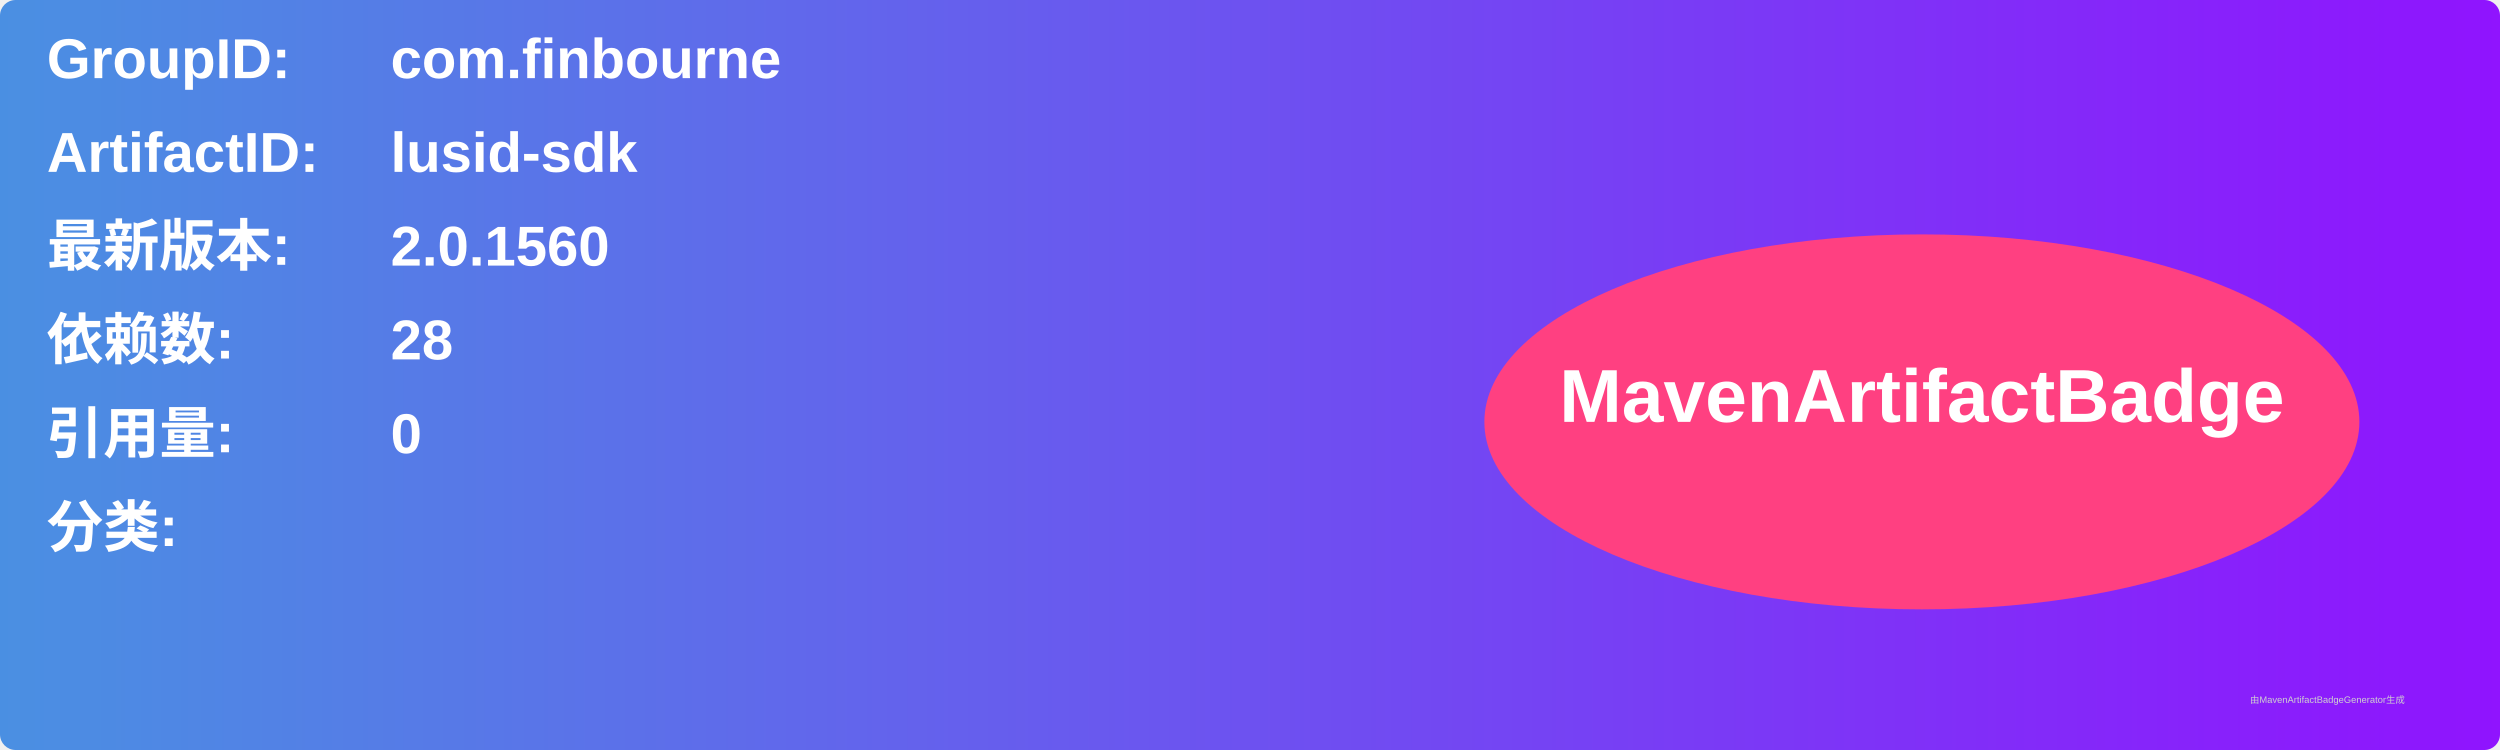
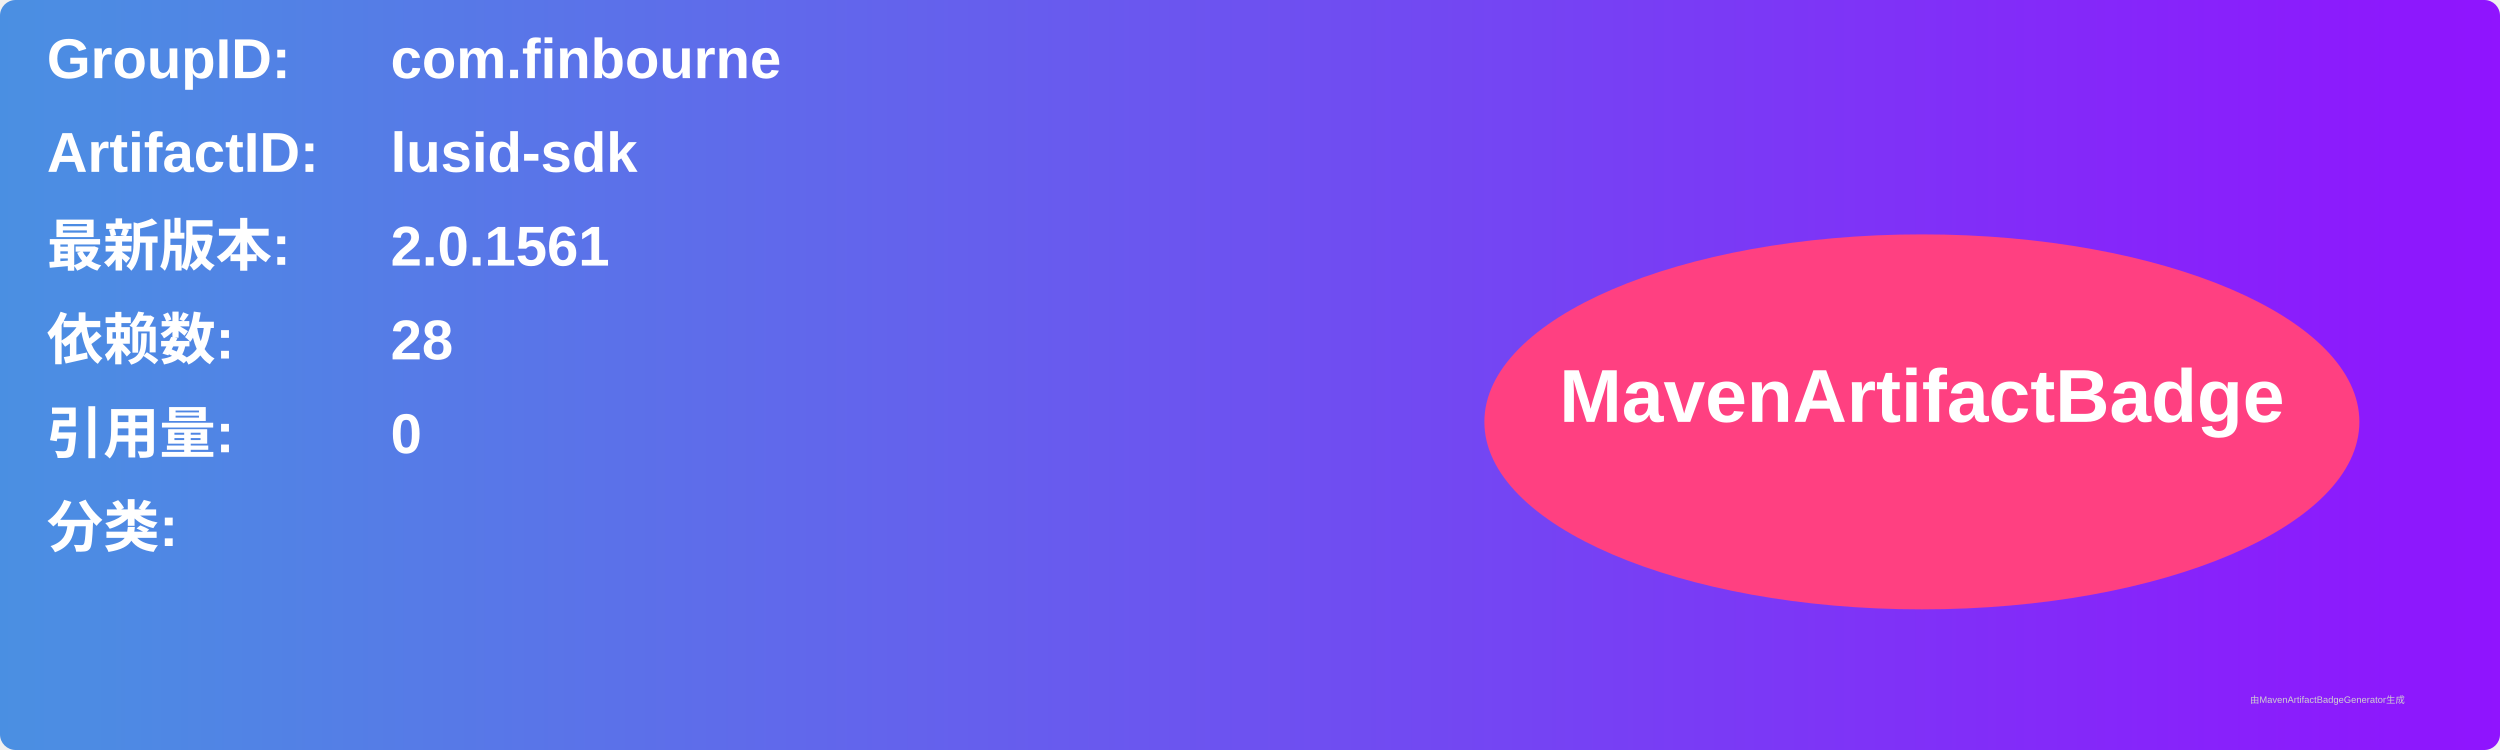
<svg xmlns="http://www.w3.org/2000/svg" width="800" height="240" viewBox="0 0 800 240">
  <linearGradient id="grad" x1="0%" y1="0%" x2="100%" y2="0%">
    <stop offset="0%" stop-color="#4a90e2" />
    <stop offset="100%" stop-color="#9013fe" />
  </linearGradient>
  <rect width="100%" height="100%" rx="5" ry="5" fill="url(#grad)" />
  <g transform="translate(15, 15)">
    <text x="0" y="10" font-family="Arial" font-size="18" fill="white" font-weight="bold" width="260">GroupID:</text>
    <text x="110" y="10" font-family="Arial" font-size="18" fill="white" font-weight="bold" width="460">com.finbourne</text>
    <text x="0" y="40" font-family="Arial" font-size="18" fill="white" font-weight="bold" width="260">ArtifactID:</text>
    <text x="110" y="40" font-family="Arial" font-size="18" fill="white" font-weight="bold" width="460">lusid-sdk</text>
    <text x="0" y="70" font-family="Arial" font-size="18" fill="white" font-weight="bold">最新版本:</text>
    <text x="110" y="70" font-family="Arial" font-size="18" fill="white" font-weight="bold">
-       <tspan font-weight="bold">2.0.1560</tspan>
+       <tspan font-weight="bold">2.0.1561</tspan>
    </text>
    <text x="0" y="100" font-family="Arial" font-size="18" fill="white" font-weight="bold">依赖数: </text>
    <text x="110" y="100" font-family="Arial" font-size="18" fill="white">
      <tspan font-weight="bold">28</tspan>
    </text>
    <text x="0" y="130" font-family="Arial" font-size="18" fill="white" font-weight="bold">引用量: </text>
    <text x="110" y="130" font-family="Arial" font-size="18" fill="white">
      <tspan font-weight="bold">0</tspan>
    </text>
    <text x="0" y="160" font-family="Arial" font-size="18" fill="white" font-weight="bold">分类:</text>
    <text x="10" y="190" font-family="Arial" font-size="10" fill="white">
      <tspan font-weight="bold" />
    </text>
    <ellipse cx="600" cy="120" rx="140" ry="60" fill="#ff4081" />
    <text x="600" y="120" text-anchor="middle" font-family="Arial" font-size="24" fill="white" font-weight="bold">MavenArtifactBadge</text>
  </g>
  <text x="720" y="225" font-family="Arial" font-size="3" fill="#d0d0d0">由MavenArtifactBadgeGenerator生成</text>
</svg>
